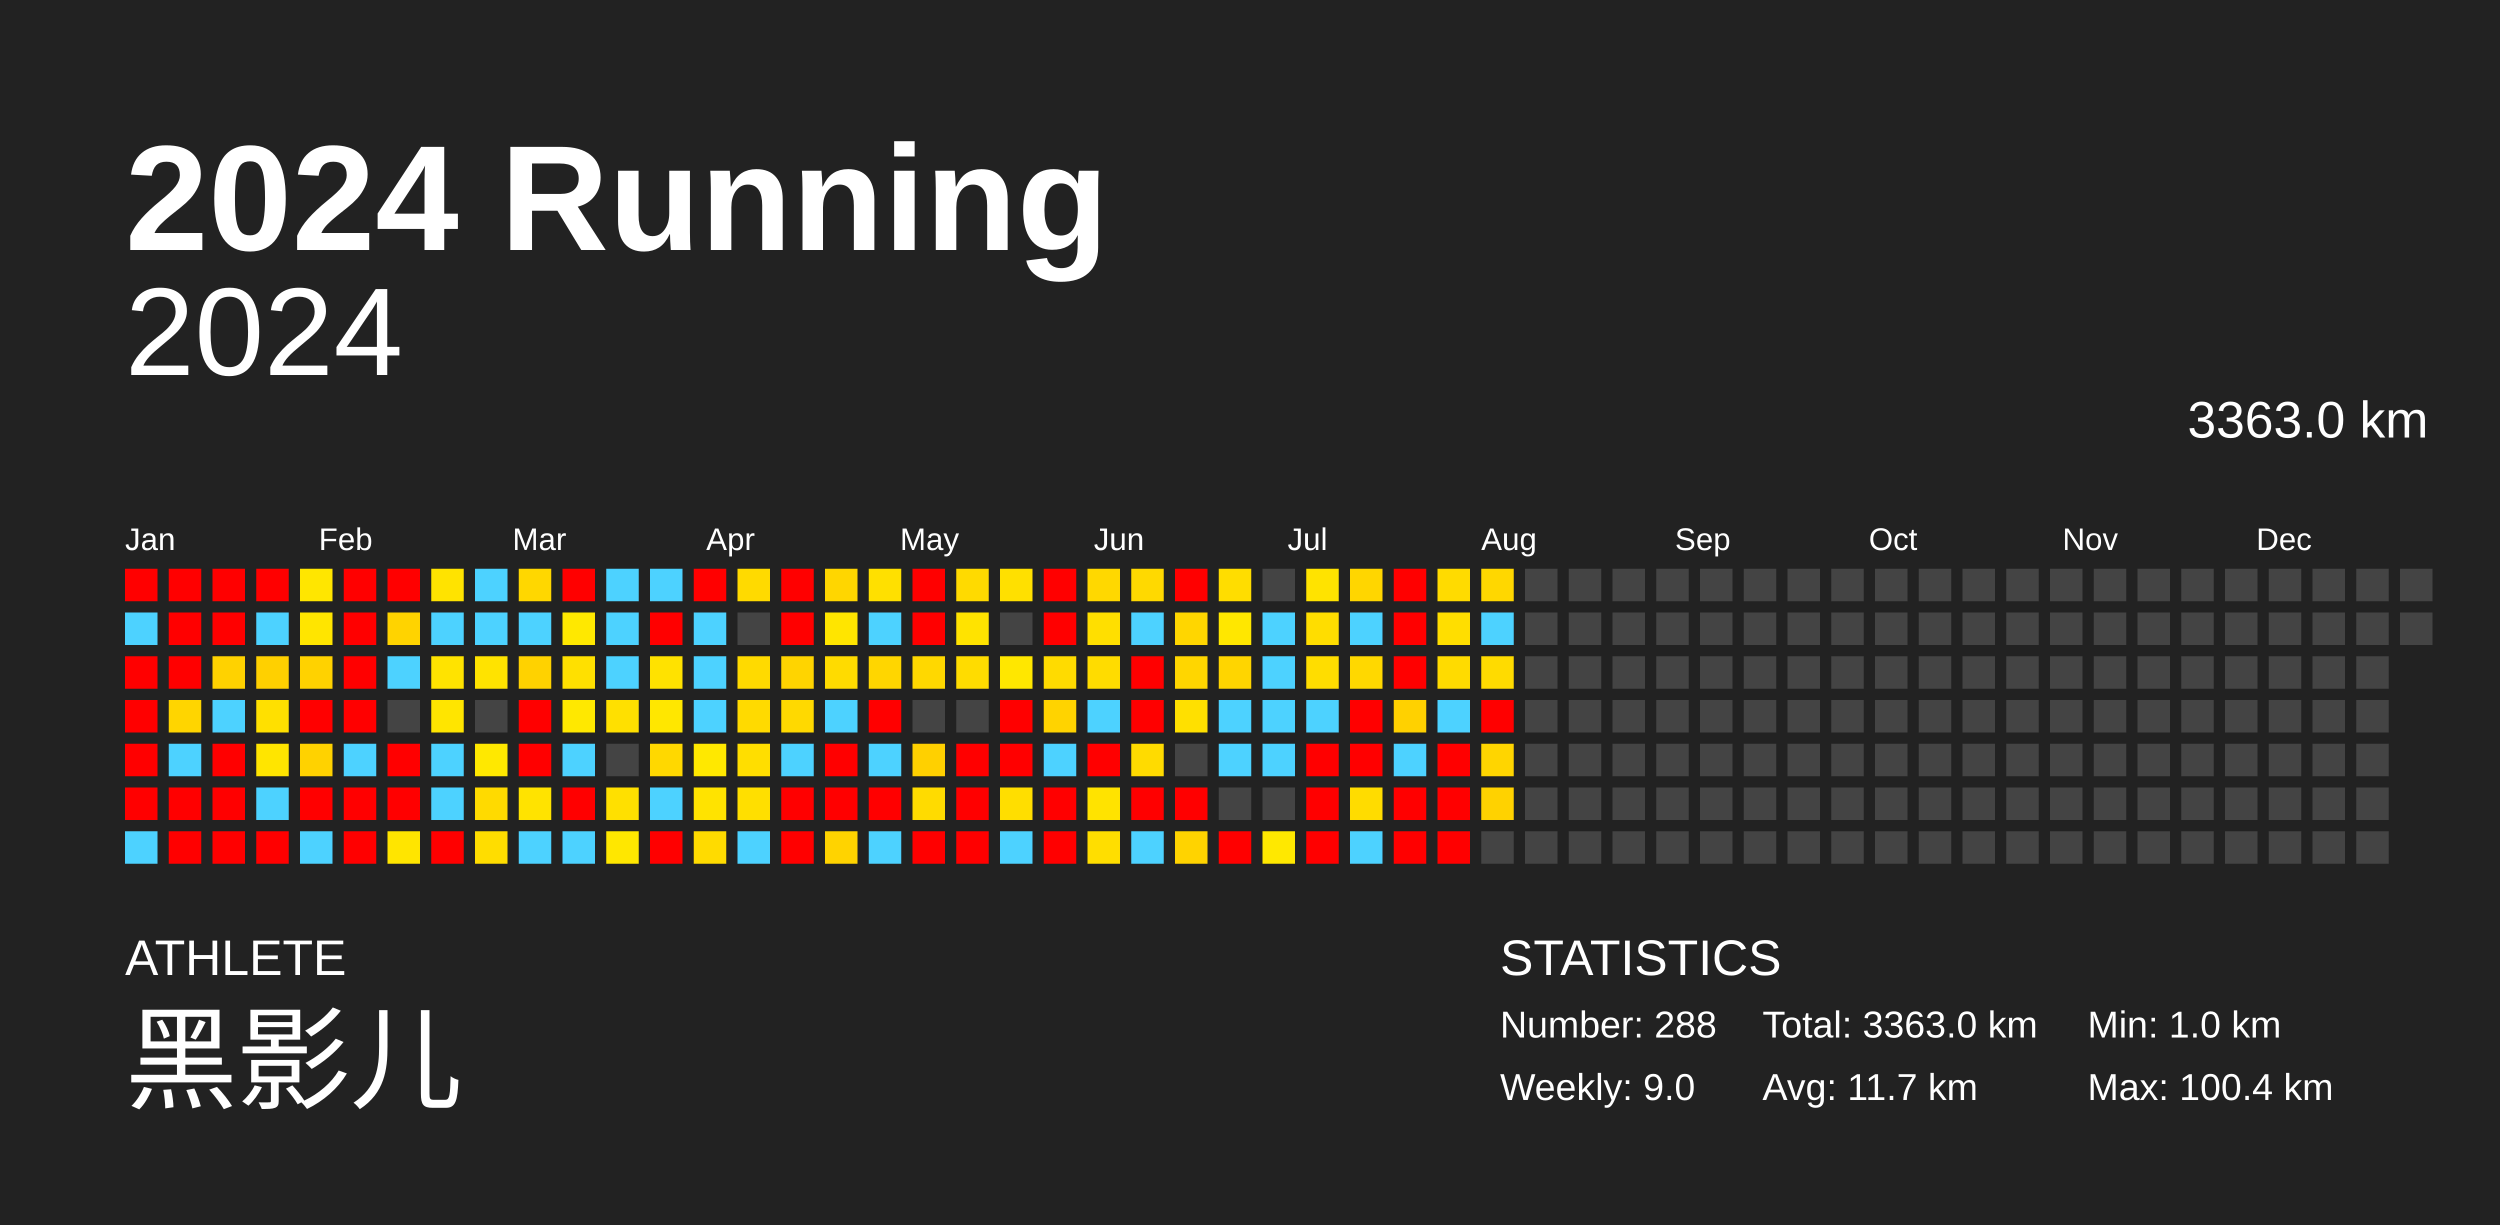
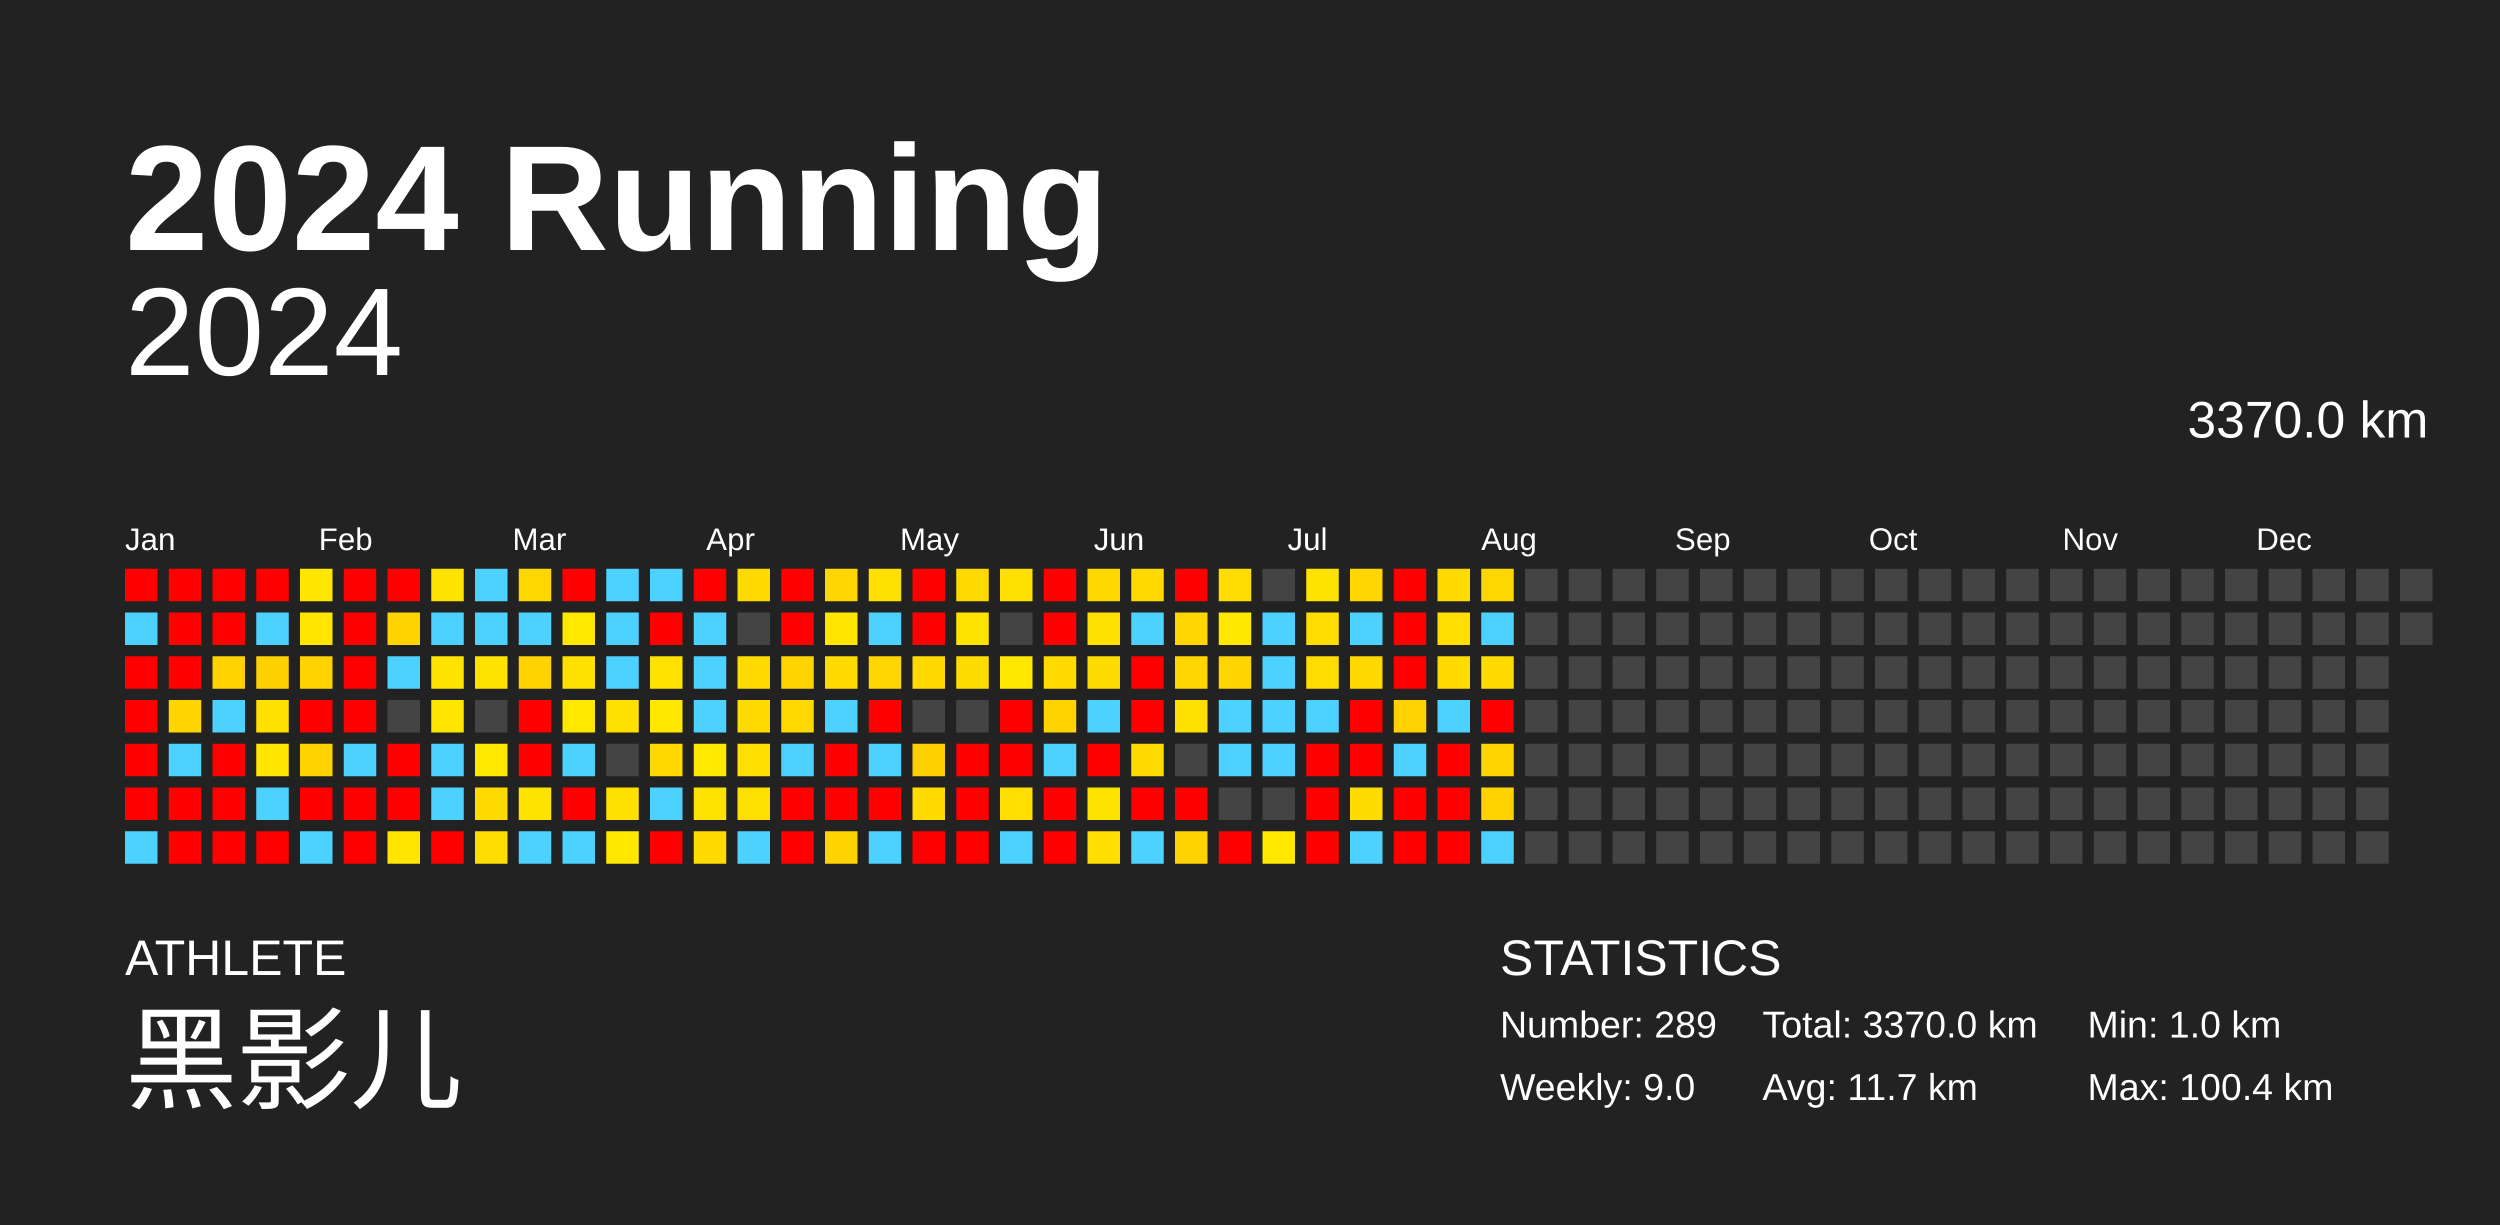
<svg xmlns="http://www.w3.org/2000/svg" baseProfile="full" height="98mm" version="1.1" viewBox="0,0,200,98" width="200mm">
  <defs />
  <rect fill="#222222" height="98" width="200" x="0" y="0" />
  <text fill="#FFFFFF" style="font-size:12px; font-family:Arial; font-weight:bold;" x="10" y="20">2024 Running</text>
  <text fill="#FFFFFF" style="font-size:4px; font-family:Arial" x="10" y="78">ATHLETE</text>
  <text fill="#FFFFFF" style="font-size:9px; font-family:Arial" x="10" y="88">黑影儿</text>
  <text fill="#FFFFFF" style="font-size:4px; font-family:Arial" x="120" y="78">STATISTICS</text>
-   <text fill="#FFFFFF" style="font-size:3px; font-family:Arial" x="120" y="83">Number: 288</text>
+   <text fill="#FFFFFF" style="font-size:3px; font-family:Arial" x="120" y="83">Number: 289</text>
  <text fill="#FFFFFF" style="font-size:3px; font-family:Arial" x="120" y="88">Weekly: 9.0</text>
-   <text fill="#FFFFFF" style="font-size:3px; font-family:Arial" x="141" y="83">Total: 3363.0 km</text>
+   <text fill="#FFFFFF" style="font-size:3px; font-family:Arial" x="141" y="83">Total: 3370.0 km</text>
  <text fill="#FFFFFF" style="font-size:3px; font-family:Arial" x="141" y="88">Avg: 11.7 km</text>
  <text fill="#FFFFFF" style="font-size:3px; font-family:Arial" x="167" y="83">Min: 1.0 km</text>
  <text fill="#FFFFFF" style="font-size:3px; font-family:Arial" x="167" y="88">Max: 100.4 km</text>
  <text alignment-baseline="hanging" fill="#FFFFFF" style="font-size:10.0px; font-family:Arial;" x="10" y="30">2024</text>
-   <text alignment-baseline="hanging" fill="#FFFFFF" style="font-size:4.125px; font-family:Arial;" x="175" y="35">3363.0 km</text>
+   <text alignment-baseline="hanging" fill="#FFFFFF" style="font-size:4.125px; font-family:Arial;" x="175" y="35">3370.0 km</text>
  <text fill="#FFFFFF" style="font-size:2.5px; font-family:Arial" x="10.0" y="44">Jan</text>
  <text fill="#FFFFFF" style="font-size:2.5px; font-family:Arial" x="25.5" y="44">Feb</text>
  <text fill="#FFFFFF" style="font-size:2.5px; font-family:Arial" x="41.0" y="44">Mar</text>
  <text fill="#FFFFFF" style="font-size:2.5px; font-family:Arial" x="56.5" y="44">Apr</text>
  <text fill="#FFFFFF" style="font-size:2.5px; font-family:Arial" x="72.0" y="44">May</text>
  <text fill="#FFFFFF" style="font-size:2.5px; font-family:Arial" x="87.5" y="44">Jun</text>
  <text fill="#FFFFFF" style="font-size:2.5px; font-family:Arial" x="103.0" y="44">Jul</text>
  <text fill="#FFFFFF" style="font-size:2.5px; font-family:Arial" x="118.5" y="44">Aug</text>
  <text fill="#FFFFFF" style="font-size:2.5px; font-family:Arial" x="134.0" y="44">Sep</text>
  <text fill="#FFFFFF" style="font-size:2.5px; font-family:Arial" x="149.5" y="44">Oct</text>
  <text fill="#FFFFFF" style="font-size:2.5px; font-family:Arial" x="165.0" y="44">Nov</text>
  <text fill="#FFFFFF" style="font-size:2.5px; font-family:Arial" x="180.5" y="44">Dec</text>
  <rect fill="red" height="2.6" width="2.6" x="10.0" y="45.5" />
  <rect fill="#4dd2ff" height="2.6" width="2.6" x="10.0" y="49.0" />
  <rect fill="red" height="2.6" width="2.6" x="10.0" y="52.5" />
  <rect fill="red" height="2.6" width="2.6" x="10.0" y="56.0" />
  <rect fill="red" height="2.6" width="2.6" x="10.0" y="59.5" />
  <rect fill="red" height="2.6" width="2.6" x="10.0" y="63.0" />
  <rect fill="#4dd2ff" height="2.6" width="2.6" x="10.0" y="66.5" />
  <rect fill="red" height="2.6" width="2.6" x="13.5" y="45.5" />
  <rect fill="red" height="2.6" width="2.6" x="13.5" y="49.0" />
  <rect fill="red" height="2.6" width="2.6" x="13.5" y="52.5" />
  <rect fill="#ffd500" height="2.6" width="2.6" x="13.5" y="56.0" />
  <rect fill="#4dd2ff" height="2.6" width="2.6" x="13.5" y="59.5" />
  <rect fill="red" height="2.6" width="2.6" x="13.5" y="63.0" />
  <rect fill="red" height="2.6" width="2.6" x="13.5" y="66.5" />
  <rect fill="red" height="2.6" width="2.6" x="17.0" y="45.5" />
  <rect fill="red" height="2.6" width="2.6" x="17.0" y="49.0" />
  <rect fill="#ffd200" height="2.6" width="2.6" x="17.0" y="52.5" />
  <rect fill="#4dd2ff" height="2.6" width="2.6" x="17.0" y="56.0" />
  <rect fill="red" height="2.6" width="2.6" x="17.0" y="59.5" />
  <rect fill="red" height="2.6" width="2.6" x="17.0" y="63.0" />
  <rect fill="red" height="2.6" width="2.6" x="17.0" y="66.5" />
  <rect fill="red" height="2.6" width="2.6" x="20.5" y="45.5" />
  <rect fill="#4dd2ff" height="2.6" width="2.6" x="20.5" y="49.0" />
  <rect fill="#ffd000" height="2.6" width="2.6" x="20.5" y="52.5" />
  <rect fill="#ffe000" height="2.6" width="2.6" x="20.5" y="56.0" />
  <rect fill="#ffe500" height="2.6" width="2.6" x="20.5" y="59.5" />
  <rect fill="#4dd2ff" height="2.6" width="2.6" x="20.5" y="63.0" />
  <rect fill="red" height="2.6" width="2.6" x="20.5" y="66.5" />
  <rect fill="#ffe600" height="2.6" width="2.6" x="24.0" y="45.5" />
  <rect fill="#ffe500" height="2.6" width="2.6" x="24.0" y="49.0" />
  <rect fill="#ffd200" height="2.6" width="2.6" x="24.0" y="52.5" />
  <rect fill="red" height="2.6" width="2.6" x="24.0" y="56.0" />
  <rect fill="#ffd200" height="2.6" width="2.6" x="24.0" y="59.5" />
  <rect fill="red" height="2.6" width="2.6" x="24.0" y="63.0" />
  <rect fill="#4dd2ff" height="2.6" width="2.6" x="24.0" y="66.5" />
  <rect fill="red" height="2.6" width="2.6" x="27.5" y="45.5" />
  <rect fill="red" height="2.6" width="2.6" x="27.5" y="49.0" />
  <rect fill="red" height="2.6" width="2.6" x="27.5" y="52.5" />
  <rect fill="red" height="2.6" width="2.6" x="27.5" y="56.0" />
  <rect fill="#4dd2ff" height="2.6" width="2.6" x="27.5" y="59.5" />
  <rect fill="red" height="2.6" width="2.6" x="27.5" y="63.0" />
  <rect fill="red" height="2.6" width="2.6" x="27.5" y="66.5" />
  <rect fill="red" height="2.6" width="2.6" x="31.0" y="45.5" />
  <rect fill="#ffd300" height="2.6" width="2.6" x="31.0" y="49.0" />
  <rect fill="#4dd2ff" height="2.6" width="2.6" x="31.0" y="52.5" />
  <rect fill="#444444" height="2.6" width="2.6" x="31.0" y="56.0" />
  <rect fill="red" height="2.6" width="2.6" x="31.0" y="59.5" />
  <rect fill="red" height="2.6" width="2.6" x="31.0" y="63.0" />
  <rect fill="#ffe500" height="2.6" width="2.6" x="31.0" y="66.5" />
  <rect fill="#ffe300" height="2.6" width="2.6" x="34.5" y="45.5" />
  <rect fill="#4dd2ff" height="2.6" width="2.6" x="34.5" y="49.0" />
  <rect fill="#ffe300" height="2.6" width="2.6" x="34.5" y="52.5" />
  <rect fill="#ffe500" height="2.6" width="2.6" x="34.5" y="56.0" />
  <rect fill="#4dd2ff" height="2.6" width="2.6" x="34.5" y="59.5" />
  <rect fill="#4dd2ff" height="2.6" width="2.6" x="34.5" y="63.0" />
  <rect fill="red" height="2.6" width="2.6" x="34.5" y="66.5" />
  <rect fill="#4dd2ff" height="2.6" width="2.6" x="38.0" y="45.5" />
  <rect fill="#4dd2ff" height="2.6" width="2.6" x="38.0" y="49.0" />
  <rect fill="#ffe300" height="2.6" width="2.6" x="38.0" y="52.5" />
  <rect fill="#444444" height="2.6" width="2.6" x="38.0" y="56.0" />
  <rect fill="#ffe800" height="2.6" width="2.6" x="38.0" y="59.5" />
  <rect fill="#ffda00" height="2.6" width="2.6" x="38.0" y="63.0" />
  <rect fill="#ffdd00" height="2.6" width="2.6" x="38.0" y="66.5" />
  <rect fill="#ffd700" height="2.6" width="2.6" x="41.5" y="45.5" />
  <rect fill="#4dd2ff" height="2.6" width="2.6" x="41.5" y="49.0" />
  <rect fill="#ffd200" height="2.6" width="2.6" x="41.5" y="52.5" />
  <rect fill="red" height="2.6" width="2.6" x="41.5" y="56.0" />
  <rect fill="red" height="2.6" width="2.6" x="41.5" y="59.5" />
  <rect fill="#ffe300" height="2.6" width="2.6" x="41.5" y="63.0" />
  <rect fill="#4dd2ff" height="2.6" width="2.6" x="41.5" y="66.5" />
  <rect fill="red" height="2.6" width="2.6" x="45.0" y="45.5" />
  <rect fill="#ffe800" height="2.6" width="2.6" x="45.0" y="49.0" />
  <rect fill="#ffe000" height="2.6" width="2.6" x="45.0" y="52.5" />
  <rect fill="#ffe800" height="2.6" width="2.6" x="45.0" y="56.0" />
  <rect fill="#4dd2ff" height="2.6" width="2.6" x="45.0" y="59.5" />
  <rect fill="red" height="2.6" width="2.6" x="45.0" y="63.0" />
  <rect fill="#4dd2ff" height="2.6" width="2.6" x="45.0" y="66.5" />
  <rect fill="#4dd2ff" height="2.6" width="2.6" x="48.5" y="45.5" />
  <rect fill="#4dd2ff" height="2.6" width="2.6" x="48.5" y="49.0" />
  <rect fill="#4dd2ff" height="2.6" width="2.6" x="48.5" y="52.5" />
  <rect fill="#ffe000" height="2.6" width="2.6" x="48.5" y="56.0" />
  <rect fill="#444444" height="2.6" width="2.6" x="48.5" y="59.5" />
  <rect fill="#ffe000" height="2.6" width="2.6" x="48.5" y="63.0" />
  <rect fill="#ffe700" height="2.6" width="2.6" x="48.5" y="66.5" />
  <rect fill="#4dd2ff" height="2.6" width="2.6" x="52.0" y="45.5" />
  <rect fill="red" height="2.6" width="2.6" x="52.0" y="49.0" />
  <rect fill="#ffe200" height="2.6" width="2.6" x="52.0" y="52.5" />
  <rect fill="#ffe700" height="2.6" width="2.6" x="52.0" y="56.0" />
  <rect fill="#ffd800" height="2.6" width="2.6" x="52.0" y="59.5" />
  <rect fill="#4dd2ff" height="2.6" width="2.6" x="52.0" y="63.0" />
  <rect fill="red" height="2.6" width="2.6" x="52.0" y="66.5" />
  <rect fill="red" height="2.6" width="2.6" x="55.5" y="45.5" />
  <rect fill="#4dd2ff" height="2.6" width="2.6" x="55.5" y="49.0" />
  <rect fill="#4dd2ff" height="2.6" width="2.6" x="55.5" y="52.5" />
  <rect fill="#4dd2ff" height="2.6" width="2.6" x="55.5" y="56.0" />
  <rect fill="#ffe800" height="2.6" width="2.6" x="55.5" y="59.5" />
  <rect fill="#ffe300" height="2.6" width="2.6" x="55.5" y="63.0" />
  <rect fill="#ffdb00" height="2.6" width="2.6" x="55.5" y="66.5" />
  <rect fill="#ffda00" height="2.6" width="2.6" x="59.0" y="45.5" />
  <rect fill="#444444" height="2.6" width="2.6" x="59.0" y="49.0" />
  <rect fill="#ffda00" height="2.6" width="2.6" x="59.0" y="52.5" />
  <rect fill="#ffda00" height="2.6" width="2.6" x="59.0" y="56.0" />
  <rect fill="#ffde00" height="2.6" width="2.6" x="59.0" y="59.5" />
  <rect fill="#ffdf00" height="2.6" width="2.6" x="59.0" y="63.0" />
  <rect fill="#4dd2ff" height="2.6" width="2.6" x="59.0" y="66.5" />
  <rect fill="red" height="2.6" width="2.6" x="62.5" y="45.5" />
  <rect fill="red" height="2.6" width="2.6" x="62.5" y="49.0" />
  <rect fill="#ffd400" height="2.6" width="2.6" x="62.5" y="52.5" />
  <rect fill="#ffd900" height="2.6" width="2.6" x="62.5" y="56.0" />
  <rect fill="#4dd2ff" height="2.6" width="2.6" x="62.5" y="59.5" />
  <rect fill="red" height="2.6" width="2.6" x="62.5" y="63.0" />
  <rect fill="red" height="2.6" width="2.6" x="62.5" y="66.5" />
  <rect fill="#ffd600" height="2.6" width="2.6" x="66.0" y="45.5" />
  <rect fill="#ffe500" height="2.6" width="2.6" x="66.0" y="49.0" />
  <rect fill="#ffdb00" height="2.6" width="2.6" x="66.0" y="52.5" />
  <rect fill="#4dd2ff" height="2.6" width="2.6" x="66.0" y="56.0" />
  <rect fill="red" height="2.6" width="2.6" x="66.0" y="59.5" />
  <rect fill="red" height="2.6" width="2.6" x="66.0" y="63.0" />
  <rect fill="#ffd300" height="2.6" width="2.6" x="66.0" y="66.5" />
  <rect fill="#ffe000" height="2.6" width="2.6" x="69.5" y="45.5" />
  <rect fill="#4dd2ff" height="2.6" width="2.6" x="69.5" y="49.0" />
  <rect fill="#ffd600" height="2.6" width="2.6" x="69.5" y="52.5" />
  <rect fill="red" height="2.6" width="2.6" x="69.5" y="56.0" />
  <rect fill="#4dd2ff" height="2.6" width="2.6" x="69.5" y="59.5" />
  <rect fill="red" height="2.6" width="2.6" x="69.5" y="63.0" />
  <rect fill="#4dd2ff" height="2.6" width="2.6" x="69.5" y="66.5" />
  <rect fill="red" height="2.6" width="2.6" x="73.0" y="45.5" />
  <rect fill="red" height="2.6" width="2.6" x="73.0" y="49.0" />
  <rect fill="#ffd800" height="2.6" width="2.6" x="73.0" y="52.5" />
  <rect fill="#444444" height="2.6" width="2.6" x="73.0" y="56.0" />
  <rect fill="#ffd000" height="2.6" width="2.6" x="73.0" y="59.5" />
  <rect fill="#ffdb00" height="2.6" width="2.6" x="73.0" y="63.0" />
  <rect fill="red" height="2.6" width="2.6" x="73.0" y="66.5" />
  <rect fill="#ffda00" height="2.6" width="2.6" x="76.5" y="45.5" />
  <rect fill="#ffe300" height="2.6" width="2.6" x="76.5" y="49.0" />
  <rect fill="#ffdc00" height="2.6" width="2.6" x="76.5" y="52.5" />
  <rect fill="#444444" height="2.6" width="2.6" x="76.5" y="56.0" />
  <rect fill="red" height="2.6" width="2.6" x="76.5" y="59.5" />
  <rect fill="red" height="2.6" width="2.6" x="76.5" y="63.0" />
  <rect fill="red" height="2.6" width="2.6" x="76.5" y="66.5" />
  <rect fill="#ffe000" height="2.6" width="2.6" x="80.0" y="45.5" />
  <rect fill="#444444" height="2.6" width="2.6" x="80.0" y="49.0" />
  <rect fill="#ffe700" height="2.6" width="2.6" x="80.0" y="52.5" />
  <rect fill="red" height="2.6" width="2.6" x="80.0" y="56.0" />
  <rect fill="red" height="2.6" width="2.6" x="80.0" y="59.5" />
  <rect fill="#ffde00" height="2.6" width="2.6" x="80.0" y="63.0" />
  <rect fill="#4dd2ff" height="2.6" width="2.6" x="80.0" y="66.5" />
  <rect fill="red" height="2.6" width="2.6" x="83.5" y="45.5" />
  <rect fill="red" height="2.6" width="2.6" x="83.5" y="49.0" />
  <rect fill="#ffdb00" height="2.6" width="2.6" x="83.5" y="52.5" />
  <rect fill="#ffd300" height="2.6" width="2.6" x="83.5" y="56.0" />
  <rect fill="#4dd2ff" height="2.6" width="2.6" x="83.5" y="59.5" />
  <rect fill="red" height="2.6" width="2.6" x="83.5" y="63.0" />
  <rect fill="red" height="2.6" width="2.6" x="83.5" y="66.5" />
  <rect fill="#ffd800" height="2.6" width="2.6" x="87.0" y="45.5" />
  <rect fill="#ffdf00" height="2.6" width="2.6" x="87.0" y="49.0" />
  <rect fill="#ffdc00" height="2.6" width="2.6" x="87.0" y="52.5" />
  <rect fill="#4dd2ff" height="2.6" width="2.6" x="87.0" y="56.0" />
  <rect fill="red" height="2.6" width="2.6" x="87.0" y="59.5" />
  <rect fill="#ffe300" height="2.6" width="2.6" x="87.0" y="63.0" />
  <rect fill="#ffde00" height="2.6" width="2.6" x="87.0" y="66.5" />
  <rect fill="#ffd900" height="2.6" width="2.6" x="90.5" y="45.5" />
  <rect fill="#4dd2ff" height="2.6" width="2.6" x="90.5" y="49.0" />
  <rect fill="red" height="2.6" width="2.6" x="90.5" y="52.5" />
  <rect fill="red" height="2.6" width="2.6" x="90.5" y="56.0" />
  <rect fill="#ffdb00" height="2.6" width="2.6" x="90.5" y="59.5" />
  <rect fill="red" height="2.6" width="2.6" x="90.5" y="63.0" />
  <rect fill="#4dd2ff" height="2.6" width="2.6" x="90.5" y="66.5" />
  <rect fill="red" height="2.6" width="2.6" x="94.0" y="45.5" />
  <rect fill="#ffd600" height="2.6" width="2.6" x="94.0" y="49.0" />
  <rect fill="#ffd600" height="2.6" width="2.6" x="94.0" y="52.5" />
  <rect fill="#ffe000" height="2.6" width="2.6" x="94.0" y="56.0" />
  <rect fill="#444444" height="2.6" width="2.6" x="94.0" y="59.5" />
  <rect fill="red" height="2.6" width="2.6" x="94.0" y="63.0" />
  <rect fill="#ffd300" height="2.6" width="2.6" x="94.0" y="66.5" />
  <rect fill="#ffdd00" height="2.6" width="2.6" x="97.5" y="45.5" />
  <rect fill="#ffe700" height="2.6" width="2.6" x="97.5" y="49.0" />
  <rect fill="#ffd500" height="2.6" width="2.6" x="97.5" y="52.5" />
  <rect fill="#4dd2ff" height="2.6" width="2.6" x="97.5" y="56.0" />
  <rect fill="#4dd2ff" height="2.6" width="2.6" x="97.5" y="59.5" />
  <rect fill="#444444" height="2.6" width="2.6" x="97.5" y="63.0" />
  <rect fill="red" height="2.6" width="2.6" x="97.5" y="66.5" />
  <rect fill="#444444" height="2.6" width="2.6" x="101.0" y="45.5" />
  <rect fill="#4dd2ff" height="2.6" width="2.6" x="101.0" y="49.0" />
  <rect fill="#4dd2ff" height="2.6" width="2.6" x="101.0" y="52.5" />
  <rect fill="#4dd2ff" height="2.6" width="2.6" x="101.0" y="56.0" />
  <rect fill="#4dd2ff" height="2.6" width="2.6" x="101.0" y="59.5" />
  <rect fill="#444444" height="2.6" width="2.6" x="101.0" y="63.0" />
  <rect fill="#ffe800" height="2.6" width="2.6" x="101.0" y="66.5" />
  <rect fill="#ffe300" height="2.6" width="2.6" x="104.5" y="45.5" />
  <rect fill="#ffdd00" height="2.6" width="2.6" x="104.5" y="49.0" />
  <rect fill="#ffdd00" height="2.6" width="2.6" x="104.5" y="52.5" />
  <rect fill="#4dd2ff" height="2.6" width="2.6" x="104.5" y="56.0" />
  <rect fill="red" height="2.6" width="2.6" x="104.5" y="59.5" />
  <rect fill="red" height="2.6" width="2.6" x="104.5" y="63.0" />
  <rect fill="red" height="2.6" width="2.6" x="104.5" y="66.5" />
  <rect fill="#ffd600" height="2.6" width="2.6" x="108.0" y="45.5" />
  <rect fill="#4dd2ff" height="2.6" width="2.6" x="108.0" y="49.0" />
  <rect fill="#ffd800" height="2.6" width="2.6" x="108.0" y="52.5" />
  <rect fill="red" height="2.6" width="2.6" x="108.0" y="56.0" />
  <rect fill="red" height="2.6" width="2.6" x="108.0" y="59.5" />
  <rect fill="#ffdc00" height="2.6" width="2.6" x="108.0" y="63.0" />
  <rect fill="#4dd2ff" height="2.6" width="2.6" x="108.0" y="66.5" />
  <rect fill="red" height="2.6" width="2.6" x="111.5" y="45.5" />
  <rect fill="red" height="2.6" width="2.6" x="111.5" y="49.0" />
  <rect fill="red" height="2.6" width="2.6" x="111.5" y="52.5" />
  <rect fill="#ffd100" height="2.6" width="2.6" x="111.5" y="56.0" />
  <rect fill="#4dd2ff" height="2.6" width="2.6" x="111.5" y="59.5" />
  <rect fill="red" height="2.6" width="2.6" x="111.5" y="63.0" />
  <rect fill="red" height="2.6" width="2.6" x="111.5" y="66.5" />
  <rect fill="#ffdb00" height="2.6" width="2.6" x="115.0" y="45.5" />
  <rect fill="#ffde00" height="2.6" width="2.6" x="115.0" y="49.0" />
  <rect fill="#ffdb00" height="2.6" width="2.6" x="115.0" y="52.5" />
  <rect fill="#4dd2ff" height="2.6" width="2.6" x="115.0" y="56.0" />
  <rect fill="red" height="2.6" width="2.6" x="115.0" y="59.5" />
  <rect fill="red" height="2.6" width="2.6" x="115.0" y="63.0" />
  <rect fill="red" height="2.6" width="2.6" x="115.0" y="66.5" />
  <rect fill="#ffd700" height="2.6" width="2.6" x="118.5" y="45.5" />
  <rect fill="#4dd2ff" height="2.6" width="2.6" x="118.5" y="49.0" />
  <rect fill="#ffdb00" height="2.6" width="2.6" x="118.5" y="52.5" />
  <rect fill="red" height="2.6" width="2.6" x="118.5" y="56.0" />
  <rect fill="#ffd500" height="2.6" width="2.6" x="118.5" y="59.5" />
  <rect fill="#ffd200" height="2.6" width="2.6" x="118.5" y="63.0" />
-   <rect fill="#444444" height="2.6" width="2.6" x="118.5" y="66.5" />
+   <rect fill="#4dd2ff" height="2.6" width="2.6" x="118.5" y="66.5" />
  <rect fill="#444444" height="2.6" width="2.6" x="122.0" y="45.5" />
  <rect fill="#444444" height="2.6" width="2.6" x="122.0" y="49.0" />
  <rect fill="#444444" height="2.6" width="2.6" x="122.0" y="52.5" />
  <rect fill="#444444" height="2.6" width="2.6" x="122.0" y="56.0" />
  <rect fill="#444444" height="2.6" width="2.6" x="122.0" y="59.5" />
  <rect fill="#444444" height="2.6" width="2.6" x="122.0" y="63.0" />
  <rect fill="#444444" height="2.6" width="2.6" x="122.0" y="66.5" />
  <rect fill="#444444" height="2.6" width="2.6" x="125.5" y="45.5" />
  <rect fill="#444444" height="2.6" width="2.6" x="125.5" y="49.0" />
  <rect fill="#444444" height="2.6" width="2.6" x="125.5" y="52.5" />
  <rect fill="#444444" height="2.6" width="2.6" x="125.5" y="56.0" />
  <rect fill="#444444" height="2.6" width="2.6" x="125.5" y="59.5" />
  <rect fill="#444444" height="2.6" width="2.6" x="125.5" y="63.0" />
  <rect fill="#444444" height="2.6" width="2.6" x="125.5" y="66.5" />
  <rect fill="#444444" height="2.6" width="2.6" x="129.0" y="45.5" />
  <rect fill="#444444" height="2.6" width="2.6" x="129.0" y="49.0" />
  <rect fill="#444444" height="2.6" width="2.6" x="129.0" y="52.5" />
  <rect fill="#444444" height="2.6" width="2.6" x="129.0" y="56.0" />
  <rect fill="#444444" height="2.6" width="2.6" x="129.0" y="59.5" />
  <rect fill="#444444" height="2.6" width="2.6" x="129.0" y="63.0" />
  <rect fill="#444444" height="2.6" width="2.6" x="129.0" y="66.5" />
  <rect fill="#444444" height="2.6" width="2.6" x="132.5" y="45.5" />
  <rect fill="#444444" height="2.6" width="2.6" x="132.5" y="49.0" />
  <rect fill="#444444" height="2.6" width="2.6" x="132.5" y="52.5" />
  <rect fill="#444444" height="2.6" width="2.6" x="132.5" y="56.0" />
  <rect fill="#444444" height="2.6" width="2.6" x="132.5" y="59.5" />
  <rect fill="#444444" height="2.6" width="2.6" x="132.5" y="63.0" />
  <rect fill="#444444" height="2.6" width="2.6" x="132.5" y="66.5" />
  <rect fill="#444444" height="2.6" width="2.6" x="136.0" y="45.5" />
  <rect fill="#444444" height="2.6" width="2.6" x="136.0" y="49.0" />
  <rect fill="#444444" height="2.6" width="2.6" x="136.0" y="52.5" />
  <rect fill="#444444" height="2.6" width="2.6" x="136.0" y="56.0" />
  <rect fill="#444444" height="2.6" width="2.6" x="136.0" y="59.5" />
  <rect fill="#444444" height="2.6" width="2.6" x="136.0" y="63.0" />
  <rect fill="#444444" height="2.6" width="2.6" x="136.0" y="66.5" />
  <rect fill="#444444" height="2.6" width="2.6" x="139.5" y="45.5" />
  <rect fill="#444444" height="2.6" width="2.6" x="139.5" y="49.0" />
  <rect fill="#444444" height="2.6" width="2.6" x="139.5" y="52.5" />
  <rect fill="#444444" height="2.6" width="2.6" x="139.5" y="56.0" />
  <rect fill="#444444" height="2.6" width="2.6" x="139.5" y="59.5" />
  <rect fill="#444444" height="2.6" width="2.6" x="139.5" y="63.0" />
  <rect fill="#444444" height="2.6" width="2.6" x="139.5" y="66.5" />
  <rect fill="#444444" height="2.6" width="2.6" x="143.0" y="45.5" />
  <rect fill="#444444" height="2.6" width="2.6" x="143.0" y="49.0" />
  <rect fill="#444444" height="2.6" width="2.6" x="143.0" y="52.5" />
  <rect fill="#444444" height="2.6" width="2.6" x="143.0" y="56.0" />
  <rect fill="#444444" height="2.6" width="2.6" x="143.0" y="59.5" />
  <rect fill="#444444" height="2.6" width="2.6" x="143.0" y="63.0" />
  <rect fill="#444444" height="2.6" width="2.6" x="143.0" y="66.5" />
  <rect fill="#444444" height="2.6" width="2.6" x="146.5" y="45.5" />
  <rect fill="#444444" height="2.6" width="2.6" x="146.5" y="49.0" />
  <rect fill="#444444" height="2.6" width="2.6" x="146.5" y="52.5" />
  <rect fill="#444444" height="2.6" width="2.6" x="146.5" y="56.0" />
  <rect fill="#444444" height="2.6" width="2.6" x="146.5" y="59.5" />
  <rect fill="#444444" height="2.6" width="2.6" x="146.5" y="63.0" />
  <rect fill="#444444" height="2.6" width="2.6" x="146.5" y="66.5" />
  <rect fill="#444444" height="2.6" width="2.6" x="150.0" y="45.5" />
  <rect fill="#444444" height="2.6" width="2.6" x="150.0" y="49.0" />
  <rect fill="#444444" height="2.6" width="2.6" x="150.0" y="52.5" />
  <rect fill="#444444" height="2.6" width="2.6" x="150.0" y="56.0" />
  <rect fill="#444444" height="2.6" width="2.6" x="150.0" y="59.5" />
  <rect fill="#444444" height="2.6" width="2.6" x="150.0" y="63.0" />
  <rect fill="#444444" height="2.6" width="2.6" x="150.0" y="66.5" />
  <rect fill="#444444" height="2.6" width="2.6" x="153.5" y="45.5" />
  <rect fill="#444444" height="2.6" width="2.6" x="153.5" y="49.0" />
  <rect fill="#444444" height="2.6" width="2.6" x="153.5" y="52.5" />
  <rect fill="#444444" height="2.6" width="2.6" x="153.5" y="56.0" />
  <rect fill="#444444" height="2.6" width="2.6" x="153.5" y="59.5" />
  <rect fill="#444444" height="2.6" width="2.6" x="153.5" y="63.0" />
  <rect fill="#444444" height="2.6" width="2.6" x="153.5" y="66.5" />
  <rect fill="#444444" height="2.6" width="2.6" x="157.0" y="45.5" />
  <rect fill="#444444" height="2.6" width="2.6" x="157.0" y="49.0" />
  <rect fill="#444444" height="2.6" width="2.6" x="157.0" y="52.5" />
  <rect fill="#444444" height="2.6" width="2.6" x="157.0" y="56.0" />
  <rect fill="#444444" height="2.6" width="2.6" x="157.0" y="59.5" />
  <rect fill="#444444" height="2.6" width="2.6" x="157.0" y="63.0" />
  <rect fill="#444444" height="2.6" width="2.6" x="157.0" y="66.5" />
  <rect fill="#444444" height="2.6" width="2.6" x="160.5" y="45.5" />
  <rect fill="#444444" height="2.6" width="2.6" x="160.5" y="49.0" />
  <rect fill="#444444" height="2.6" width="2.6" x="160.5" y="52.5" />
  <rect fill="#444444" height="2.6" width="2.6" x="160.5" y="56.0" />
  <rect fill="#444444" height="2.6" width="2.6" x="160.5" y="59.5" />
  <rect fill="#444444" height="2.6" width="2.6" x="160.5" y="63.0" />
  <rect fill="#444444" height="2.6" width="2.6" x="160.5" y="66.5" />
  <rect fill="#444444" height="2.6" width="2.6" x="164.0" y="45.5" />
  <rect fill="#444444" height="2.6" width="2.6" x="164.0" y="49.0" />
  <rect fill="#444444" height="2.6" width="2.6" x="164.0" y="52.5" />
  <rect fill="#444444" height="2.6" width="2.6" x="164.0" y="56.0" />
  <rect fill="#444444" height="2.6" width="2.6" x="164.0" y="59.5" />
  <rect fill="#444444" height="2.6" width="2.6" x="164.0" y="63.0" />
  <rect fill="#444444" height="2.6" width="2.6" x="164.0" y="66.5" />
  <rect fill="#444444" height="2.6" width="2.6" x="167.5" y="45.5" />
  <rect fill="#444444" height="2.6" width="2.6" x="167.5" y="49.0" />
  <rect fill="#444444" height="2.6" width="2.6" x="167.5" y="52.5" />
  <rect fill="#444444" height="2.6" width="2.6" x="167.5" y="56.0" />
  <rect fill="#444444" height="2.6" width="2.6" x="167.5" y="59.5" />
  <rect fill="#444444" height="2.6" width="2.6" x="167.5" y="63.0" />
  <rect fill="#444444" height="2.6" width="2.6" x="167.5" y="66.5" />
  <rect fill="#444444" height="2.6" width="2.6" x="171.0" y="45.5" />
  <rect fill="#444444" height="2.6" width="2.6" x="171.0" y="49.0" />
  <rect fill="#444444" height="2.6" width="2.6" x="171.0" y="52.5" />
  <rect fill="#444444" height="2.6" width="2.6" x="171.0" y="56.0" />
  <rect fill="#444444" height="2.6" width="2.6" x="171.0" y="59.5" />
  <rect fill="#444444" height="2.6" width="2.6" x="171.0" y="63.0" />
  <rect fill="#444444" height="2.6" width="2.6" x="171.0" y="66.5" />
  <rect fill="#444444" height="2.6" width="2.6" x="174.5" y="45.5" />
  <rect fill="#444444" height="2.6" width="2.6" x="174.5" y="49.0" />
  <rect fill="#444444" height="2.6" width="2.6" x="174.5" y="52.5" />
  <rect fill="#444444" height="2.6" width="2.6" x="174.5" y="56.0" />
  <rect fill="#444444" height="2.6" width="2.6" x="174.5" y="59.5" />
  <rect fill="#444444" height="2.6" width="2.6" x="174.5" y="63.0" />
  <rect fill="#444444" height="2.6" width="2.6" x="174.5" y="66.5" />
  <rect fill="#444444" height="2.6" width="2.6" x="178.0" y="45.5" />
  <rect fill="#444444" height="2.6" width="2.6" x="178.0" y="49.0" />
  <rect fill="#444444" height="2.6" width="2.6" x="178.0" y="52.5" />
  <rect fill="#444444" height="2.6" width="2.6" x="178.0" y="56.0" />
  <rect fill="#444444" height="2.6" width="2.6" x="178.0" y="59.5" />
  <rect fill="#444444" height="2.6" width="2.6" x="178.0" y="63.0" />
  <rect fill="#444444" height="2.6" width="2.6" x="178.0" y="66.5" />
  <rect fill="#444444" height="2.6" width="2.6" x="181.5" y="45.5" />
  <rect fill="#444444" height="2.6" width="2.6" x="181.5" y="49.0" />
  <rect fill="#444444" height="2.6" width="2.6" x="181.5" y="52.5" />
  <rect fill="#444444" height="2.6" width="2.6" x="181.5" y="56.0" />
  <rect fill="#444444" height="2.6" width="2.6" x="181.5" y="59.5" />
  <rect fill="#444444" height="2.6" width="2.6" x="181.5" y="63.0" />
  <rect fill="#444444" height="2.6" width="2.6" x="181.5" y="66.5" />
  <rect fill="#444444" height="2.6" width="2.6" x="185.0" y="45.5" />
  <rect fill="#444444" height="2.6" width="2.6" x="185.0" y="49.0" />
  <rect fill="#444444" height="2.6" width="2.6" x="185.0" y="52.5" />
  <rect fill="#444444" height="2.6" width="2.6" x="185.0" y="56.0" />
  <rect fill="#444444" height="2.6" width="2.6" x="185.0" y="59.5" />
  <rect fill="#444444" height="2.6" width="2.6" x="185.0" y="63.0" />
  <rect fill="#444444" height="2.6" width="2.6" x="185.0" y="66.5" />
  <rect fill="#444444" height="2.6" width="2.6" x="188.5" y="45.5" />
  <rect fill="#444444" height="2.6" width="2.6" x="188.5" y="49.0" />
  <rect fill="#444444" height="2.6" width="2.6" x="188.5" y="52.5" />
  <rect fill="#444444" height="2.6" width="2.6" x="188.5" y="56.0" />
  <rect fill="#444444" height="2.6" width="2.6" x="188.5" y="59.5" />
  <rect fill="#444444" height="2.6" width="2.6" x="188.5" y="63.0" />
  <rect fill="#444444" height="2.6" width="2.6" x="188.5" y="66.5" />
  <rect fill="#444444" height="2.6" width="2.6" x="192.0" y="45.5" />
  <rect fill="#444444" height="2.6" width="2.6" x="192.0" y="49.0" />
</svg>
